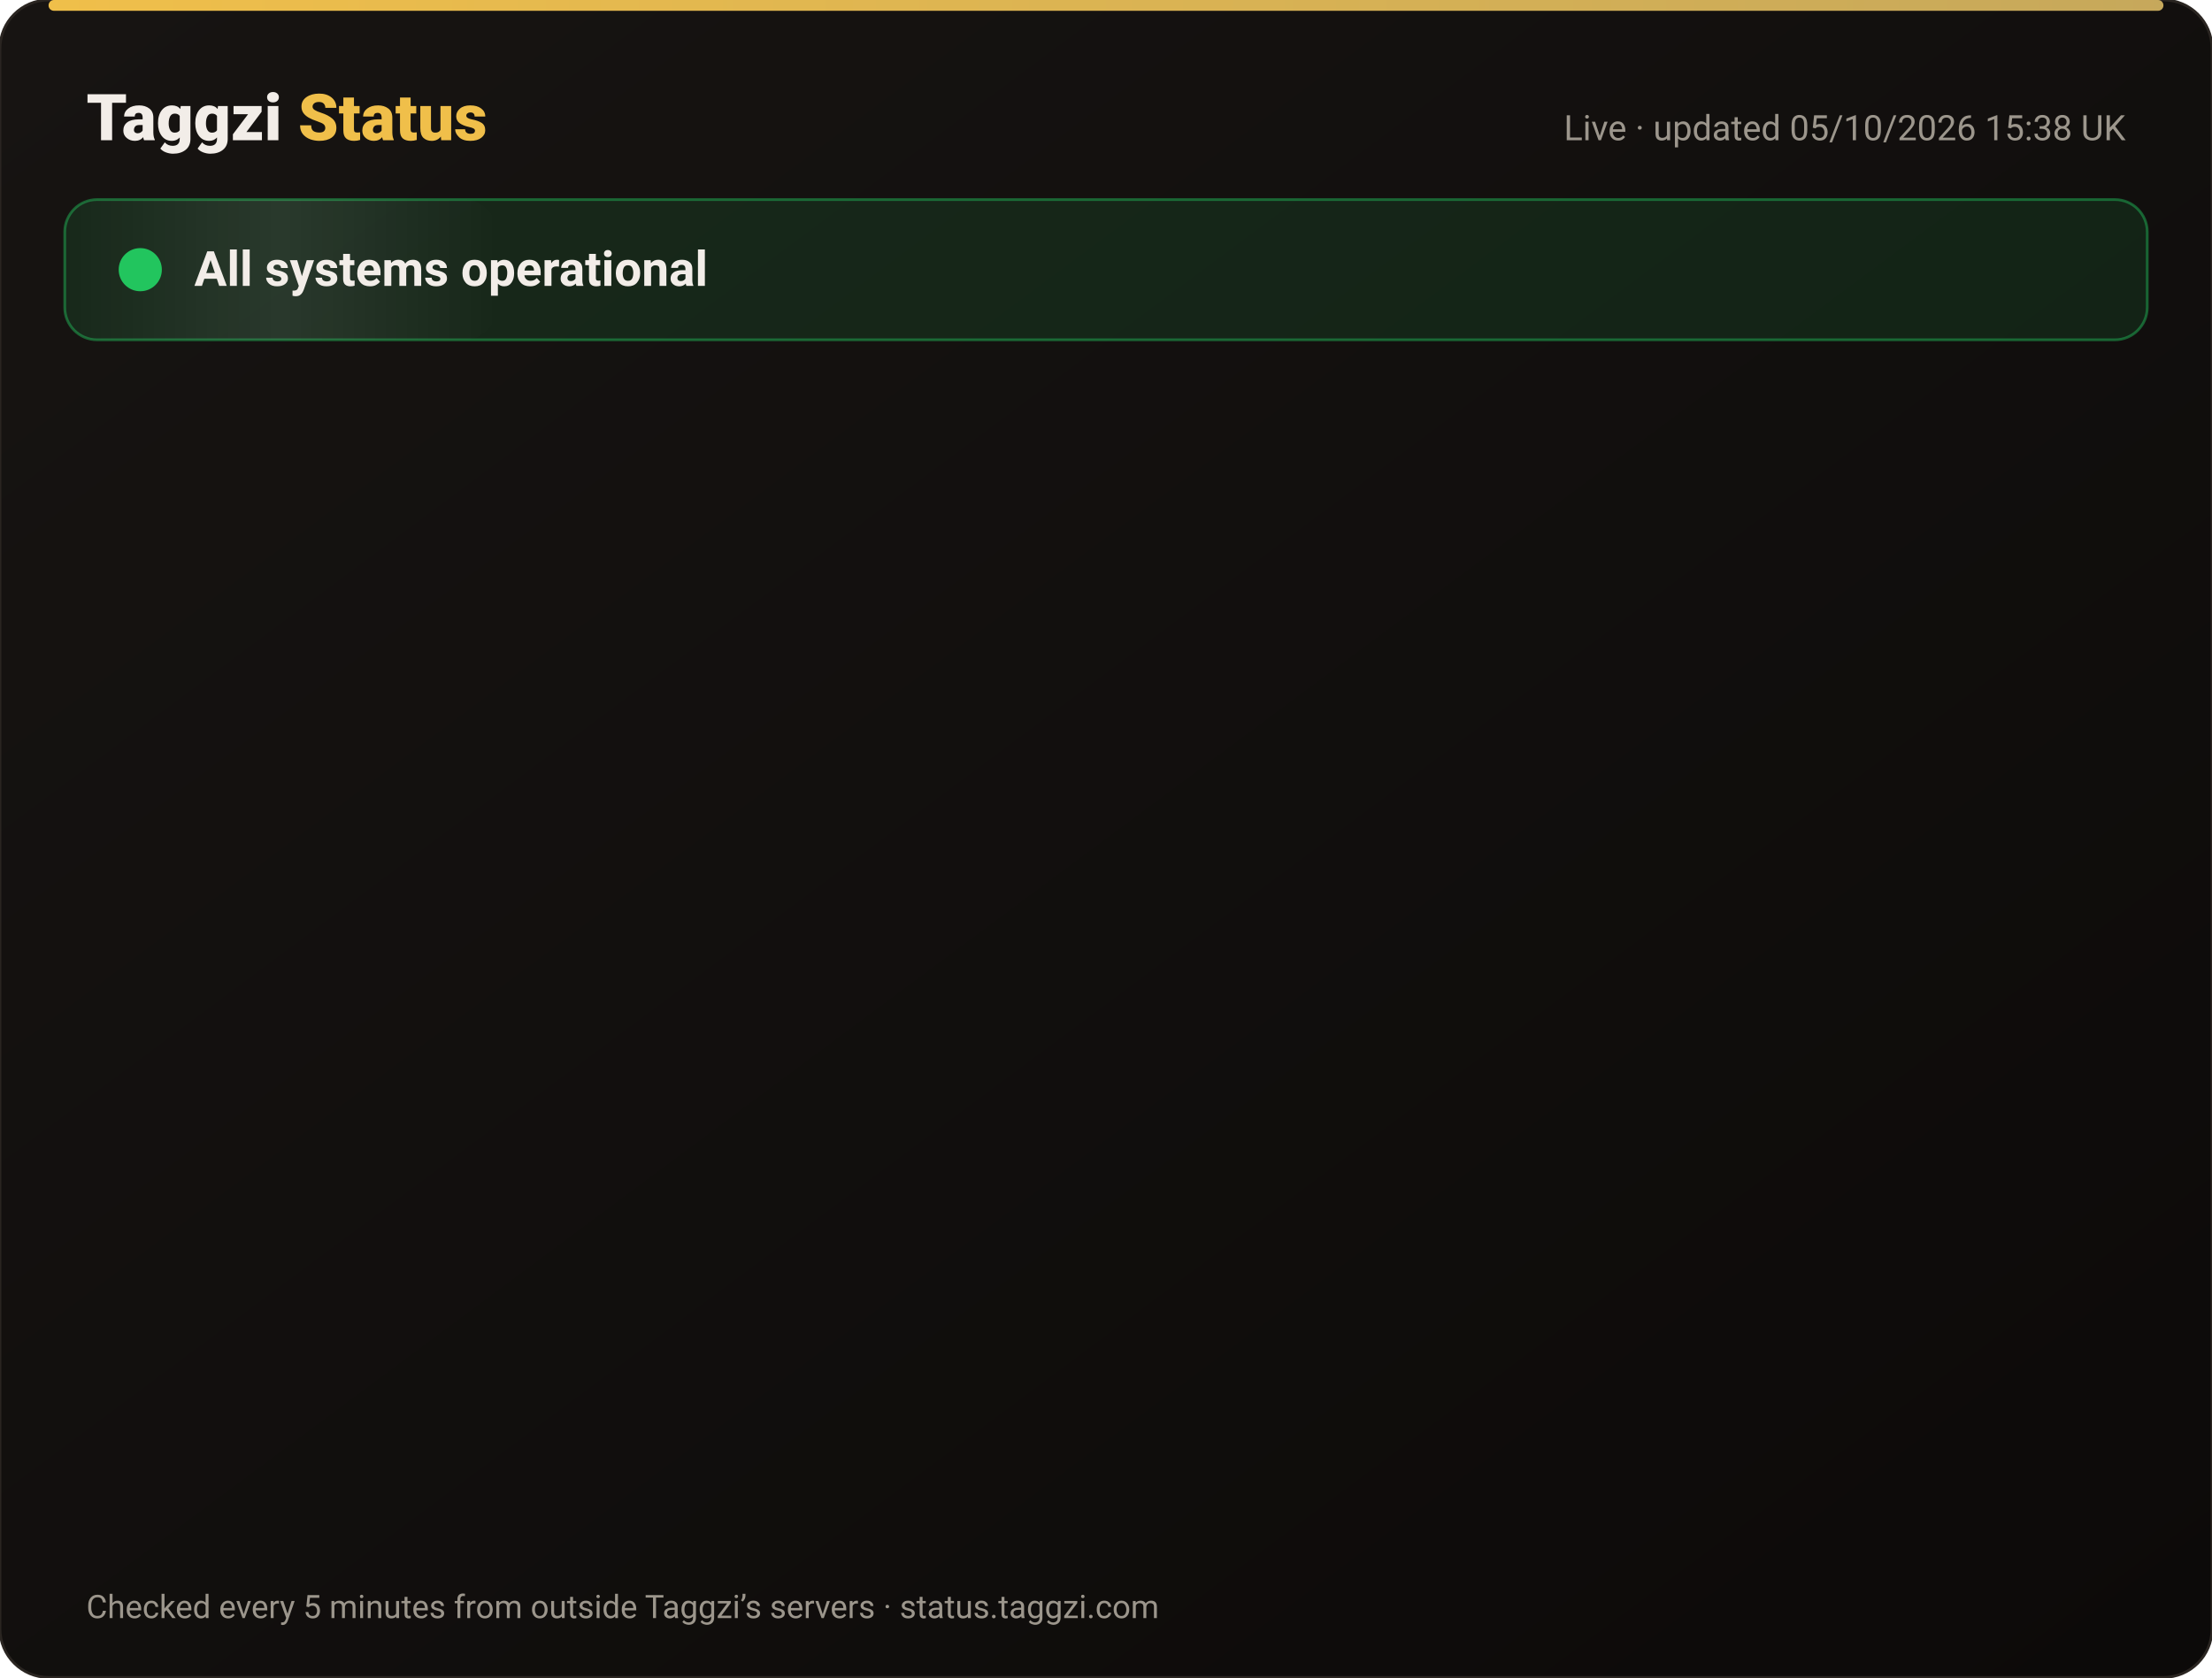
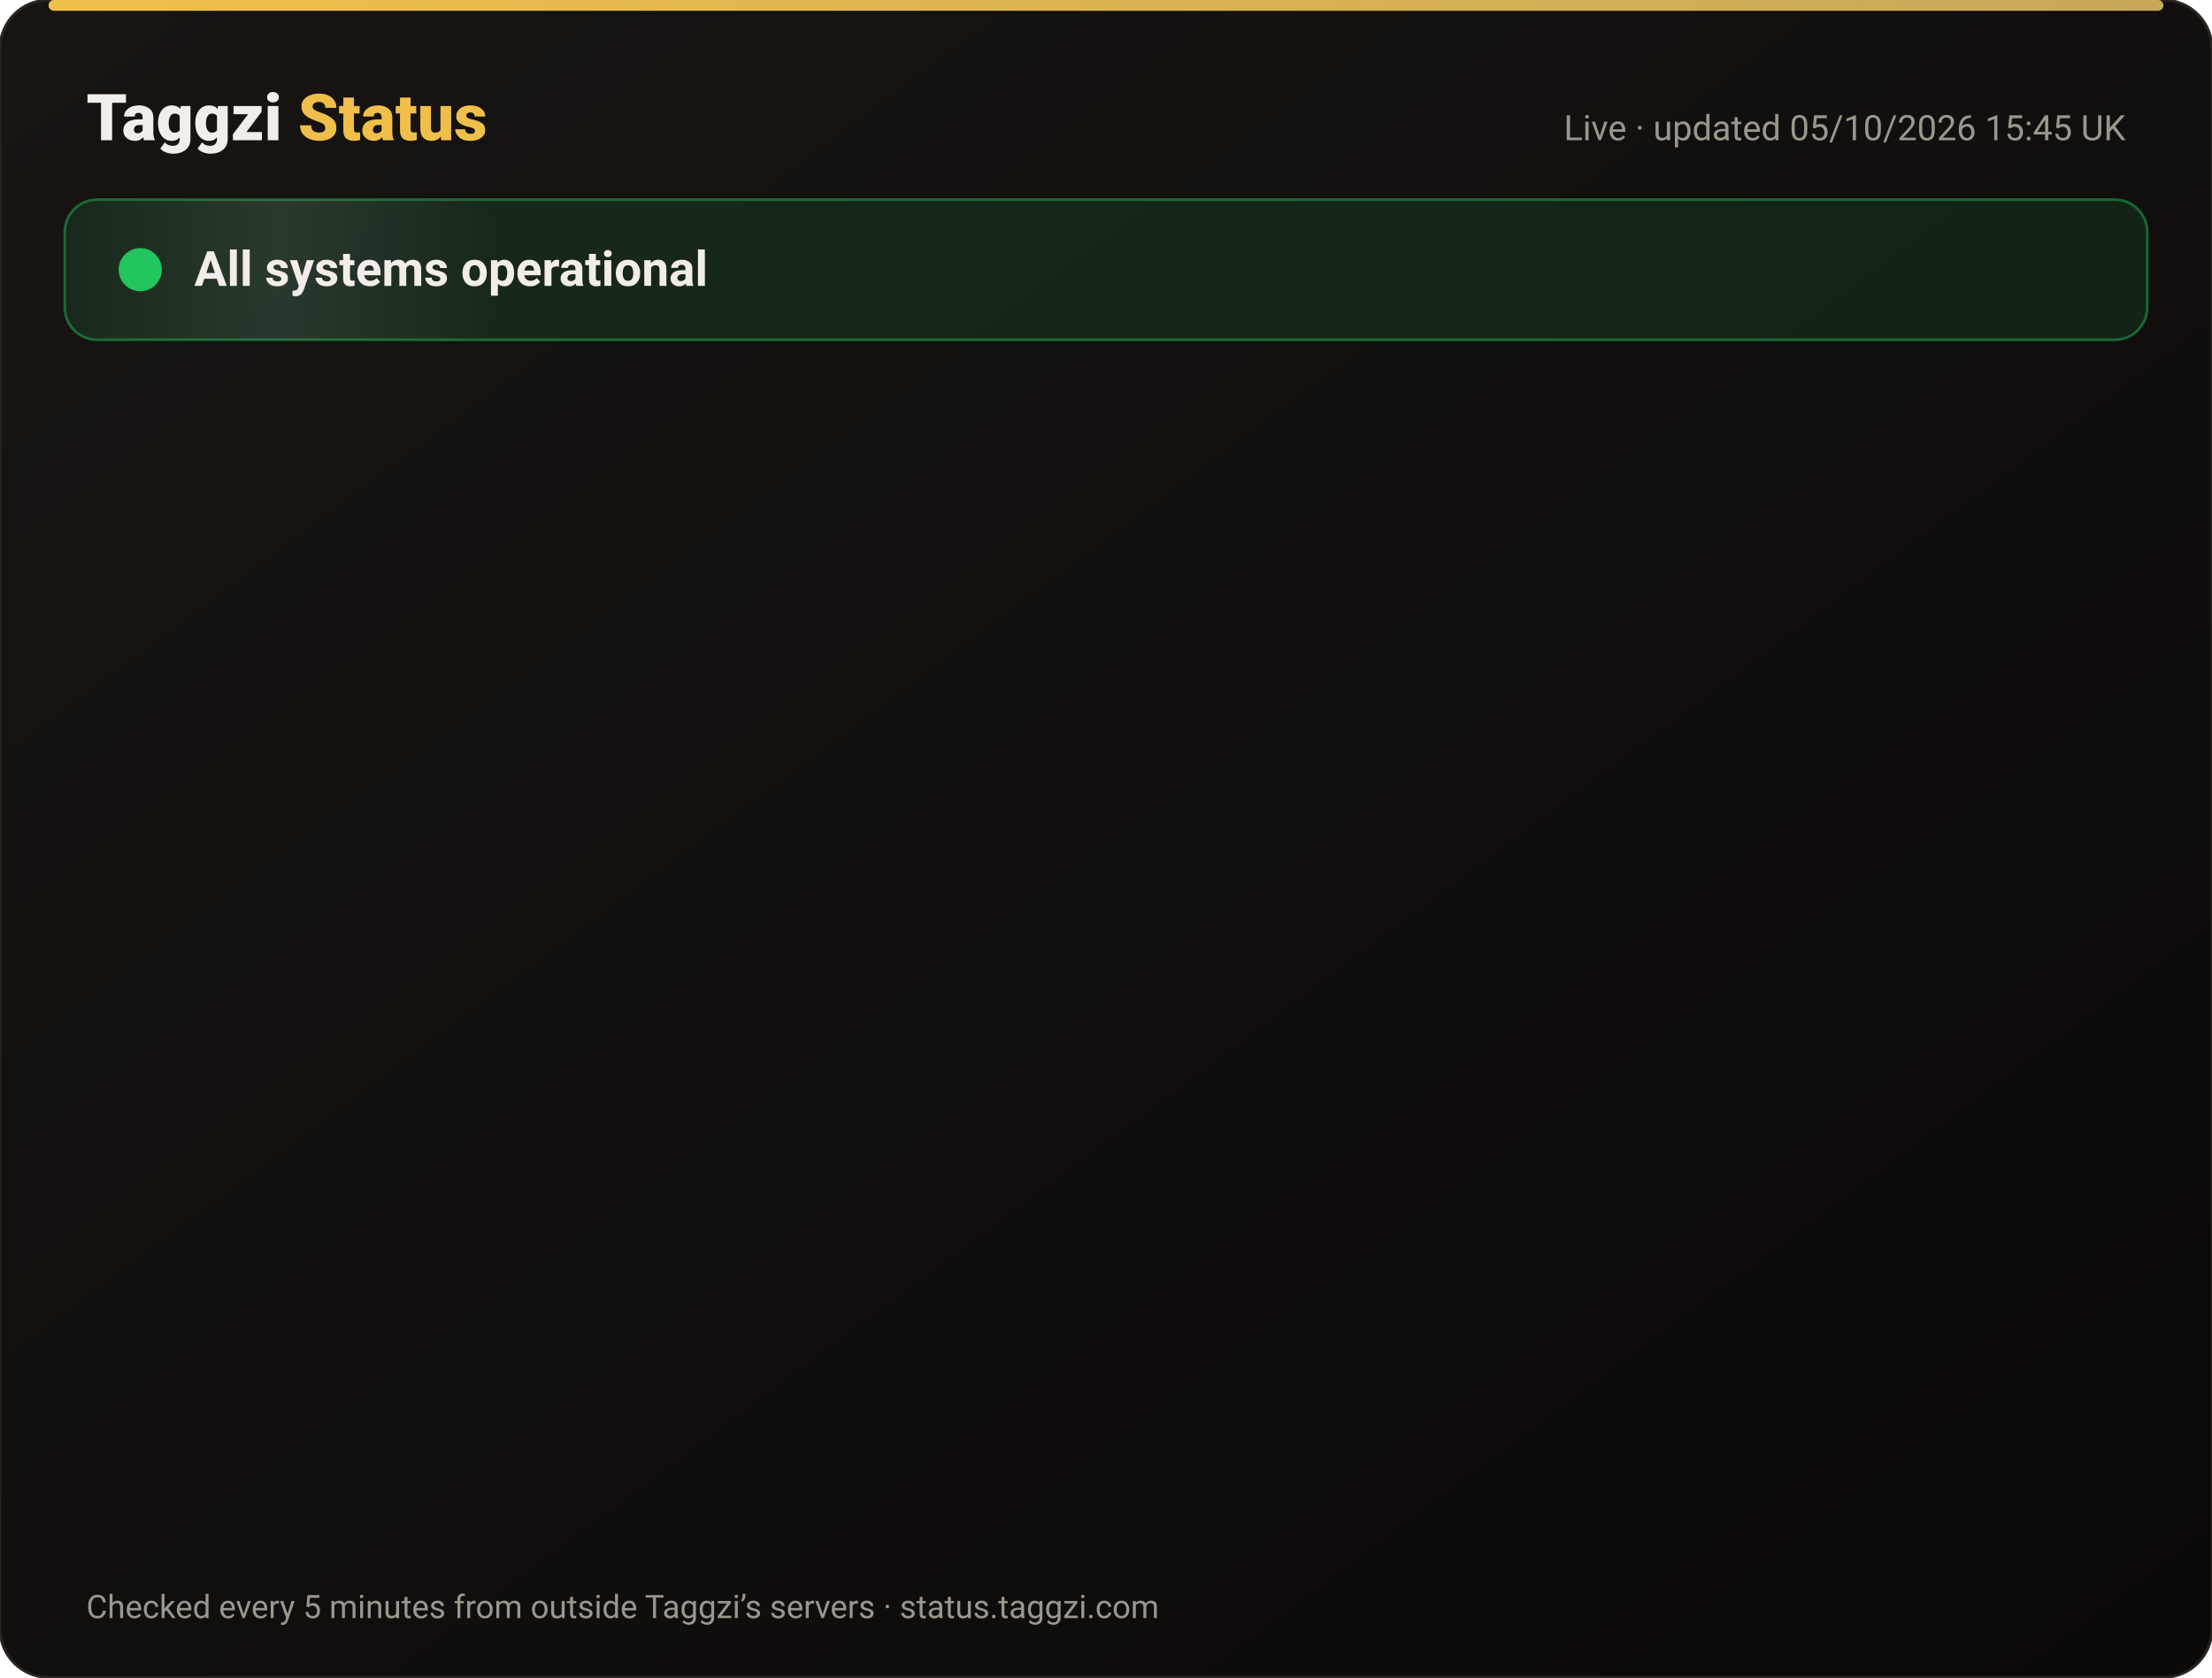
<svg xmlns="http://www.w3.org/2000/svg" width="820" height="622" viewBox="0 0 820 622" font-family="-apple-system,Segoe UI,Roboto,Helvetica,Arial,sans-serif">
  <defs>
    <linearGradient id="bg" x1="0" y1="0" x2="1" y2="1">
      <stop offset="0" stop-color="#171412" />
      <stop offset="1" stop-color="#0C0A09" />
    </linearGradient>
    <linearGradient id="gold" x1="0" x2="1">
      <stop offset="0" stop-color="#F0BF4A" />
      <stop offset="1" stop-color="#c6a85b" />
    </linearGradient>
    <linearGradient id="shine" x1="0" x2="1">
      <stop offset="0" stop-color="#fff" stop-opacity="0" />
      <stop offset=".5" stop-color="#fff" stop-opacity=".08" />
      <stop offset="1" stop-color="#fff" stop-opacity="0" />
    </linearGradient>
  </defs>
  <rect width="820" height="622" rx="18" fill="url(#bg)" stroke="#2a2521" />
  <rect x="18" y="0" width="784" height="4" rx="2" fill="url(#gold)" />
  <text x="32" y="52" font-size="24" font-weight="800" fill="#F2EDE8">Taggzi <tspan fill="#F0BF4A">Status</tspan>
  </text>
-   <text x="788" y="52" font-size="13" fill="#9C968C" text-anchor="end">Live · updated 05/10/2026 15:38 UK</text>
+   <text x="788" y="52" font-size="13" fill="#9C968C" text-anchor="end">Live · updated 05/10/2026 15:45 UK</text>
  <rect x="24" y="74" width="772" height="52" rx="12" fill="#22c55e" fill-opacity=".12" stroke="#22c55e" stroke-opacity=".45" />
  <rect x="24" y="74" width="160" height="52" rx="12" fill="url(#shine)">
    <animate attributeName="x" from="-160" to="820" dur="4s" repeatCount="indefinite" />
  </rect>
  <circle cx="52" cy="100" r="7" fill="#22c55e" />
  <circle cx="52" cy="100" r="7" fill="none" stroke="#22c55e" stroke-width="2">
    <animate attributeName="r" values="7;15;7" dur="2s" repeatCount="indefinite" />
    <animate attributeName="opacity" values=".9;0;.9" dur="2s" repeatCount="indefinite" />
  </circle>
  <text x="72" y="106" font-size="18" font-weight="700" fill="#F2EDE8">All systems operational</text>
  <g opacity="0">
    <animate attributeName="opacity" from="0" to="1" begin="0.00s" dur=".6s" fill="freeze" />
    <line x1="32" y1="188" x2="788" y2="188" stroke="#2a2521" />
    <circle cx="44" cy="166" r="6" fill="#22c55e">
      <animate attributeName="opacity" values="1;.45;1" dur="2.4s" begin="0.00s" repeatCount="indefinite" />
    </circle>
    <text x="62" y="171" font-size="15" font-weight="650" fill="#F2EDE8">Website</text>
    <text x="630" y="171" font-size="13" fill="#9C968C" text-anchor="end">100.00% uptime</text>
    <rect x="648" y="154" width="140" height="24" rx="12" fill="#22c55e" fill-opacity=".14" stroke="#22c55e" stroke-opacity=".5" />
    <text x="718" y="171" font-size="12" font-weight="700" fill="#22c55e" text-anchor="middle">Operational</text>
  </g>
  <g opacity="0">
    <animate attributeName="opacity" from="0" to="1" begin="0.15s" dur=".6s" fill="freeze" />
    <line x1="32" y1="234" x2="788" y2="234" stroke="#2a2521" />
    <circle cx="44" cy="212" r="6" fill="#22c55e">
      <animate attributeName="opacity" values="1;.45;1" dur="2.4s" begin="0.15s" repeatCount="indefinite" />
    </circle>
    <text x="62" y="217" font-size="15" font-weight="650" fill="#F2EDE8">Tag scans</text>
    <text x="630" y="217" font-size="13" fill="#9C968C" text-anchor="end">100.00% uptime</text>
    <rect x="648" y="200" width="140" height="24" rx="12" fill="#22c55e" fill-opacity=".14" stroke="#22c55e" stroke-opacity=".5" />
    <text x="718" y="217" font-size="12" font-weight="700" fill="#22c55e" text-anchor="middle">Operational</text>
  </g>
  <g opacity="0">
    <animate attributeName="opacity" from="0" to="1" begin="0.30s" dur=".6s" fill="freeze" />
    <line x1="32" y1="280" x2="788" y2="280" stroke="#2a2521" />
    <circle cx="44" cy="258" r="6" fill="#22c55e">
      <animate attributeName="opacity" values="1;.45;1" dur="2.4s" begin="0.30s" repeatCount="indefinite" />
    </circle>
    <text x="62" y="263" font-size="15" font-weight="650" fill="#F2EDE8">Manual tag lookup</text>
    <text x="630" y="263" font-size="13" fill="#9C968C" text-anchor="end">100.00% uptime</text>
    <rect x="648" y="246" width="140" height="24" rx="12" fill="#22c55e" fill-opacity=".14" stroke="#22c55e" stroke-opacity=".5" />
    <text x="718" y="263" font-size="12" font-weight="700" fill="#22c55e" text-anchor="middle">Operational</text>
  </g>
  <g opacity="0">
    <animate attributeName="opacity" from="0" to="1" begin="0.45s" dur=".6s" fill="freeze" />
    <line x1="32" y1="326" x2="788" y2="326" stroke="#2a2521" />
    <circle cx="44" cy="304" r="6" fill="#22c55e">
      <animate attributeName="opacity" values="1;.45;1" dur="2.4s" begin="0.45s" repeatCount="indefinite" />
    </circle>
    <text x="62" y="309" font-size="15" font-weight="650" fill="#F2EDE8">App &amp; login</text>
    <text x="630" y="309" font-size="13" fill="#9C968C" text-anchor="end">100.00% uptime</text>
    <rect x="648" y="292" width="140" height="24" rx="12" fill="#22c55e" fill-opacity=".14" stroke="#22c55e" stroke-opacity=".5" />
    <text x="718" y="309" font-size="12" font-weight="700" fill="#22c55e" text-anchor="middle">Operational</text>
  </g>
  <g opacity="0">
    <animate attributeName="opacity" from="0" to="1" begin="0.60s" dur=".6s" fill="freeze" />
    <line x1="32" y1="372" x2="788" y2="372" stroke="#2a2521" />
    <circle cx="44" cy="350" r="6" fill="#22c55e">
      <animate attributeName="opacity" values="1;.45;1" dur="2.4s" begin="0.60s" repeatCount="indefinite" />
    </circle>
    <text x="62" y="355" font-size="15" font-weight="650" fill="#F2EDE8">Community alerts</text>
    <text x="630" y="355" font-size="13" fill="#9C968C" text-anchor="end">100.00% uptime</text>
    <rect x="648" y="338" width="140" height="24" rx="12" fill="#22c55e" fill-opacity=".14" stroke="#22c55e" stroke-opacity=".5" />
    <text x="718" y="355" font-size="12" font-weight="700" fill="#22c55e" text-anchor="middle">Operational</text>
  </g>
  <g opacity="0">
    <animate attributeName="opacity" from="0" to="1" begin="0.75s" dur=".6s" fill="freeze" />
    <line x1="32" y1="418" x2="788" y2="418" stroke="#2a2521" />
    <circle cx="44" cy="396" r="6" fill="#22c55e">
      <animate attributeName="opacity" values="1;.45;1" dur="2.4s" begin="0.75s" repeatCount="indefinite" />
    </circle>
    <text x="62" y="401" font-size="15" font-weight="650" fill="#F2EDE8">Private calling</text>
    <text x="630" y="401" font-size="13" fill="#9C968C" text-anchor="end">100.00% uptime</text>
    <rect x="648" y="384" width="140" height="24" rx="12" fill="#22c55e" fill-opacity=".14" stroke="#22c55e" stroke-opacity=".5" />
    <text x="718" y="401" font-size="12" font-weight="700" fill="#22c55e" text-anchor="middle">Operational</text>
  </g>
  <g opacity="0">
    <animate attributeName="opacity" from="0" to="1" begin="0.90s" dur=".6s" fill="freeze" />
    <line x1="32" y1="464" x2="788" y2="464" stroke="#2a2521" />
    <circle cx="44" cy="442" r="6" fill="#22c55e">
      <animate attributeName="opacity" values="1;.45;1" dur="2.4s" begin="0.90s" repeatCount="indefinite" />
    </circle>
    <text x="62" y="447" font-size="15" font-weight="650" fill="#F2EDE8">Payments</text>
    <text x="630" y="447" font-size="13" fill="#9C968C" text-anchor="end">100.00% uptime</text>
    <rect x="648" y="430" width="140" height="24" rx="12" fill="#22c55e" fill-opacity=".14" stroke="#22c55e" stroke-opacity=".5" />
    <text x="718" y="447" font-size="12" font-weight="700" fill="#22c55e" text-anchor="middle">Operational</text>
  </g>
  <g opacity="0">
    <animate attributeName="opacity" from="0" to="1" begin="1.05s" dur=".6s" fill="freeze" />
    <line x1="32" y1="510" x2="788" y2="510" stroke="#2a2521" />
    <circle cx="44" cy="488" r="6" fill="#22c55e">
      <animate attributeName="opacity" values="1;.45;1" dur="2.4s" begin="1.05s" repeatCount="indefinite" />
    </circle>
    <text x="62" y="493" font-size="15" font-weight="650" fill="#F2EDE8">Email &amp; support</text>
    <text x="630" y="493" font-size="13" fill="#9C968C" text-anchor="end">100.00% uptime</text>
    <rect x="648" y="476" width="140" height="24" rx="12" fill="#22c55e" fill-opacity=".14" stroke="#22c55e" stroke-opacity=".5" />
    <text x="718" y="493" font-size="12" font-weight="700" fill="#22c55e" text-anchor="middle">Operational</text>
  </g>
  <g opacity="0">
    <animate attributeName="opacity" from="0" to="1" begin="1.20s" dur=".6s" fill="freeze" />
    <line x1="32" y1="556" x2="788" y2="556" stroke="#2a2521" />
    <circle cx="44" cy="534" r="6" fill="#22c55e">
      <animate attributeName="opacity" values="1;.45;1" dur="2.4s" begin="1.20s" repeatCount="indefinite" />
    </circle>
    <text x="62" y="539" font-size="15" font-weight="650" fill="#F2EDE8">Secure connection (SSL)</text>
    <text x="630" y="539" font-size="13" fill="#9C968C" text-anchor="end">100.00% uptime</text>
    <rect x="648" y="522" width="140" height="24" rx="12" fill="#22c55e" fill-opacity=".14" stroke="#22c55e" stroke-opacity=".5" />
    <text x="718" y="539" font-size="12" font-weight="700" fill="#22c55e" text-anchor="middle">Operational</text>
  </g>
  <text x="32" y="600" font-size="12" fill="#9C968C">Checked every 5 minutes from outside Taggzi’s servers · status.taggzi.com</text>
</svg>
